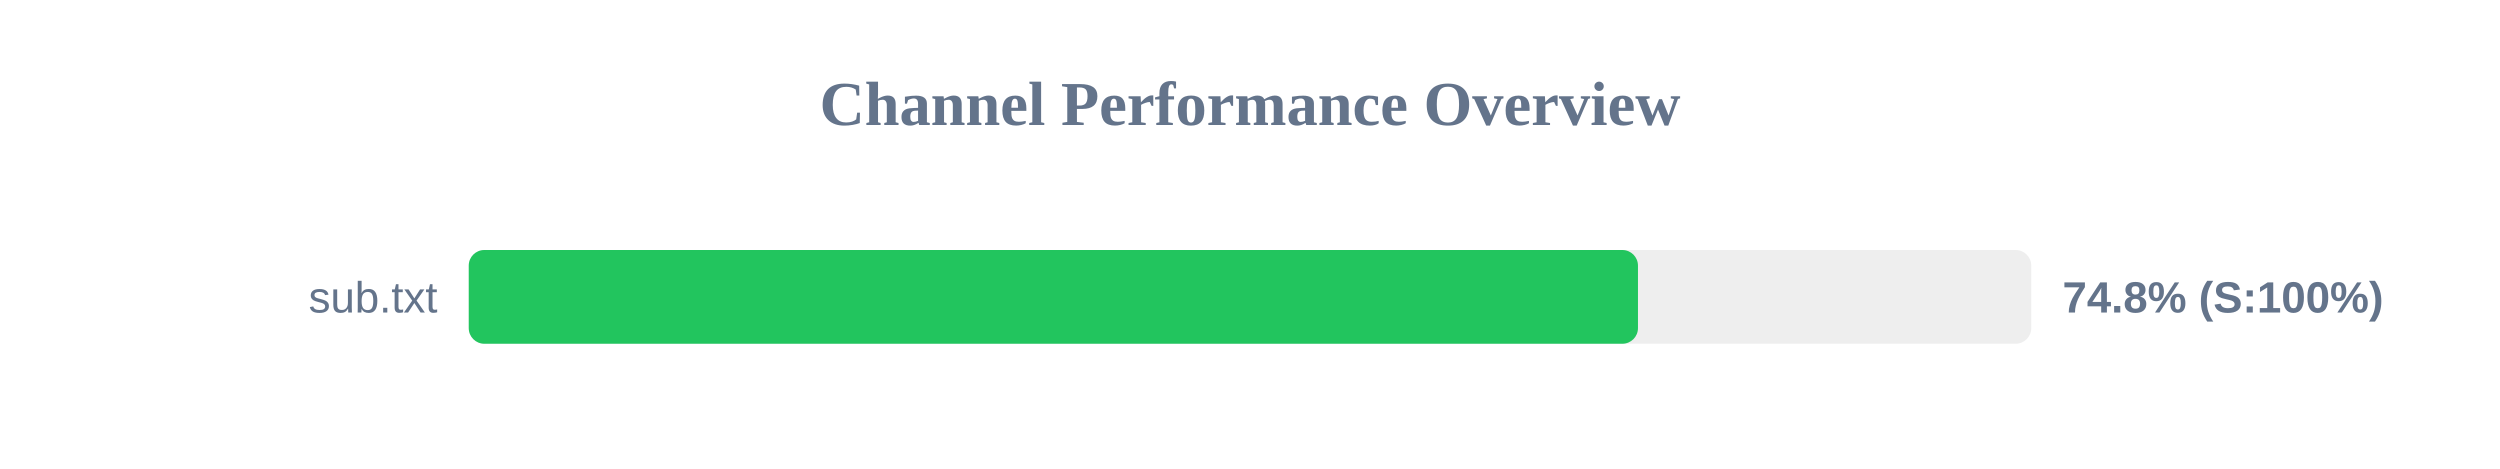
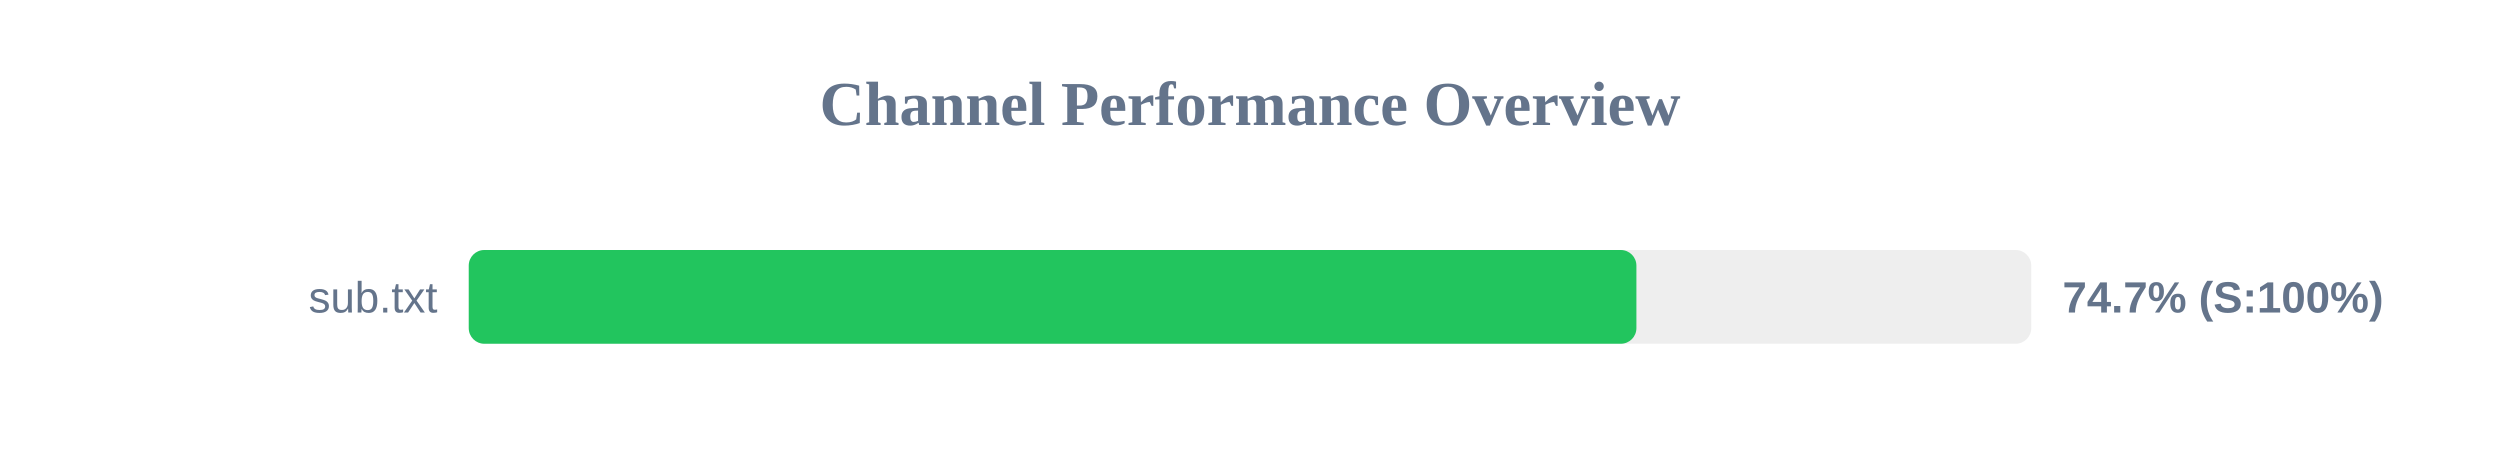
<svg xmlns="http://www.w3.org/2000/svg" width="800" height="150" version="1.1">
  <style>
        .row { font: 14px Arial; fill: #64748b; }
        .score { font: bold 14px Arial; fill: #64748b; }
    </style>
  <text x="400" y="40" text-anchor="middle" font-size="20px" font-weight="bold" fill="#64748b">Channel Performance Overview</text>
  <rect x="150" y="80" width="500" height="30" fill="#eee" rx="5" />
-   <rect x="150" y="80" width="374.15" height="30" fill="#22c55e" rx="5" />
+   <rect x="150" y="80" width="373.65" height="30" fill="#22c55e" rx="5" />
  <text x="140" y="100" text-anchor="end" class="row">sub.txt</text>
-   <text x="660" y="100" text-anchor="start" class="score">74.8% (S:100%)</text>
+   <text x="660" y="100" text-anchor="start" class="score">74.7% (S:100%)</text>
</svg>
